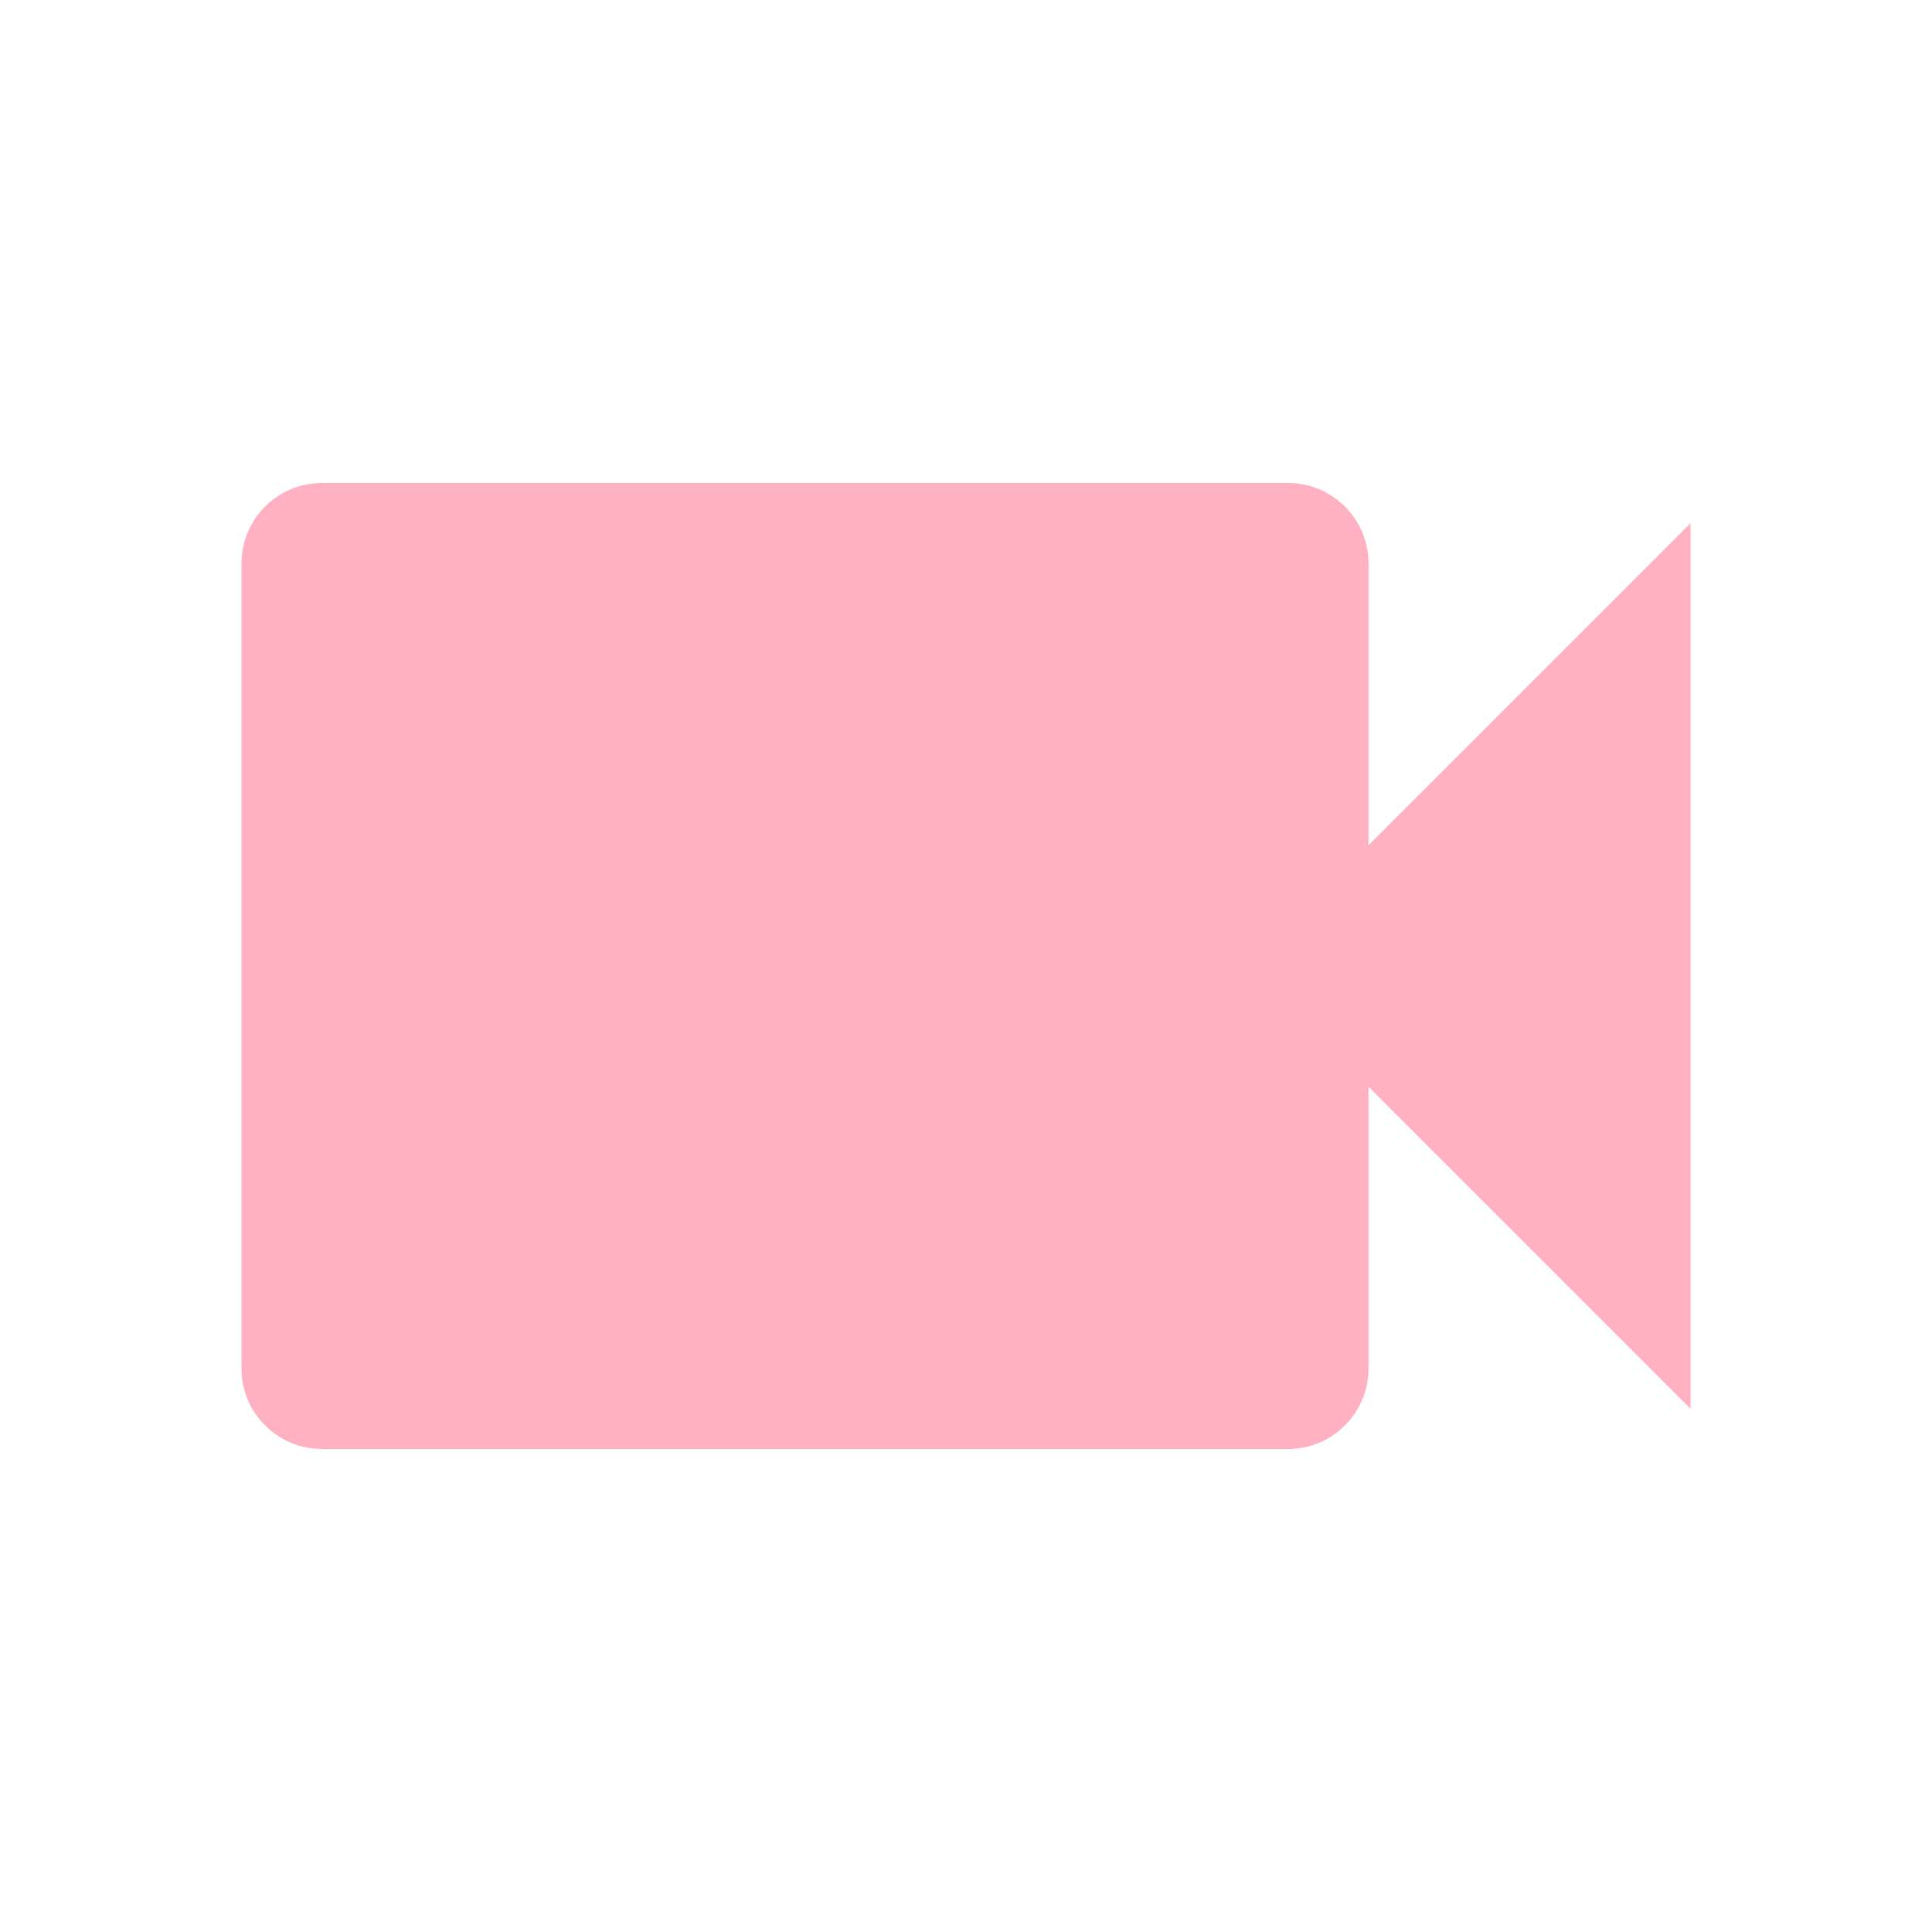
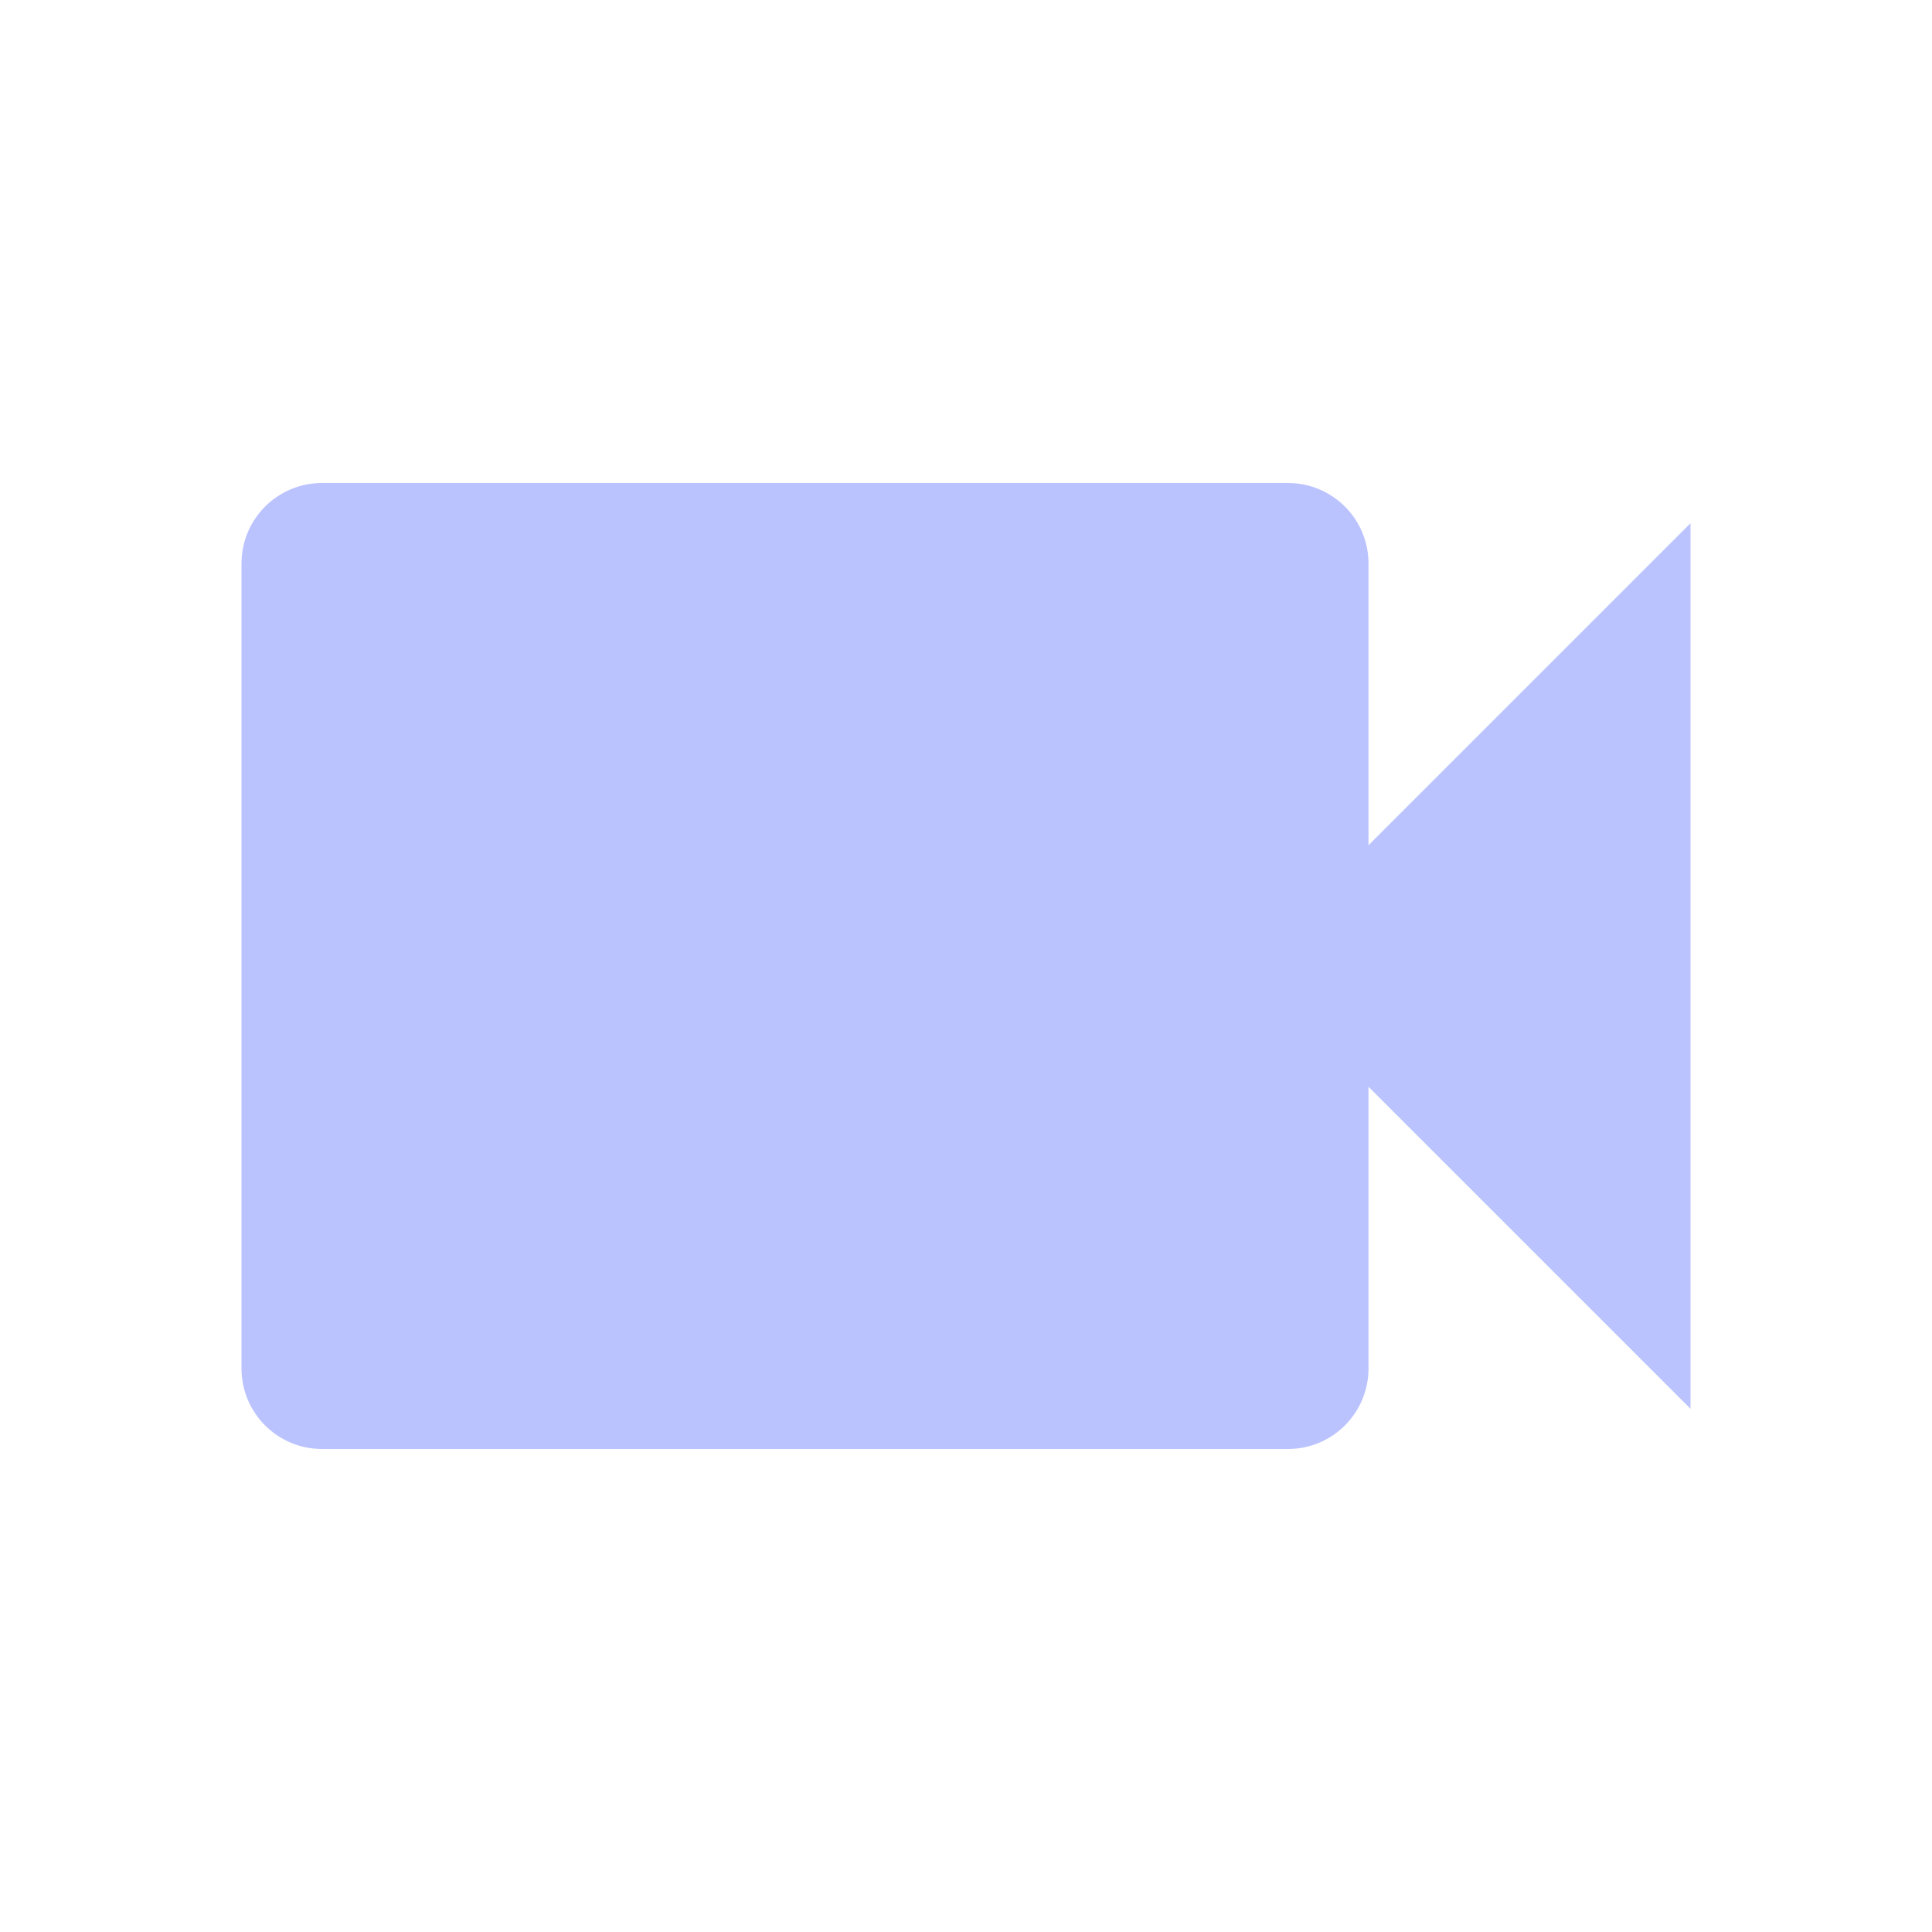
- <svg xmlns="http://www.w3.org/2000/svg" fill="#FFB1C2" preserveAspectRatio="xMidYMid meet" id="mdi-video" viewBox="0 0 24 24">
+ <svg xmlns="http://www.w3.org/2000/svg" fill="#BBC3FF" preserveAspectRatio="xMidYMid meet" id="mdi-video" viewBox="0 0 24 24">
  <path d="M17,10.5V7A1,1 0 0,0 16,6H4A1,1 0 0,0 3,7V17A1,1 0 0,0 4,18H16A1,1 0 0,0 17,17V13.5L21,17.5V6.5L17,10.5Z" />
</svg>
